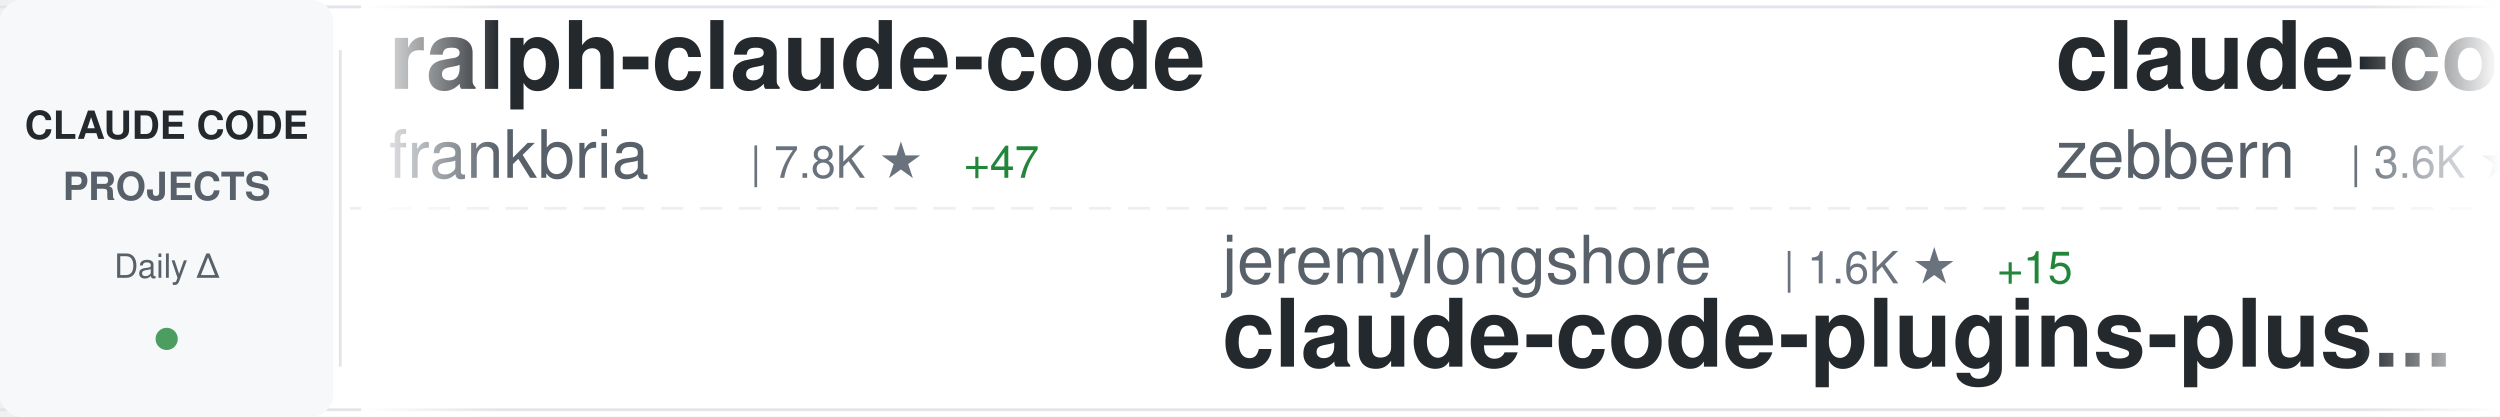
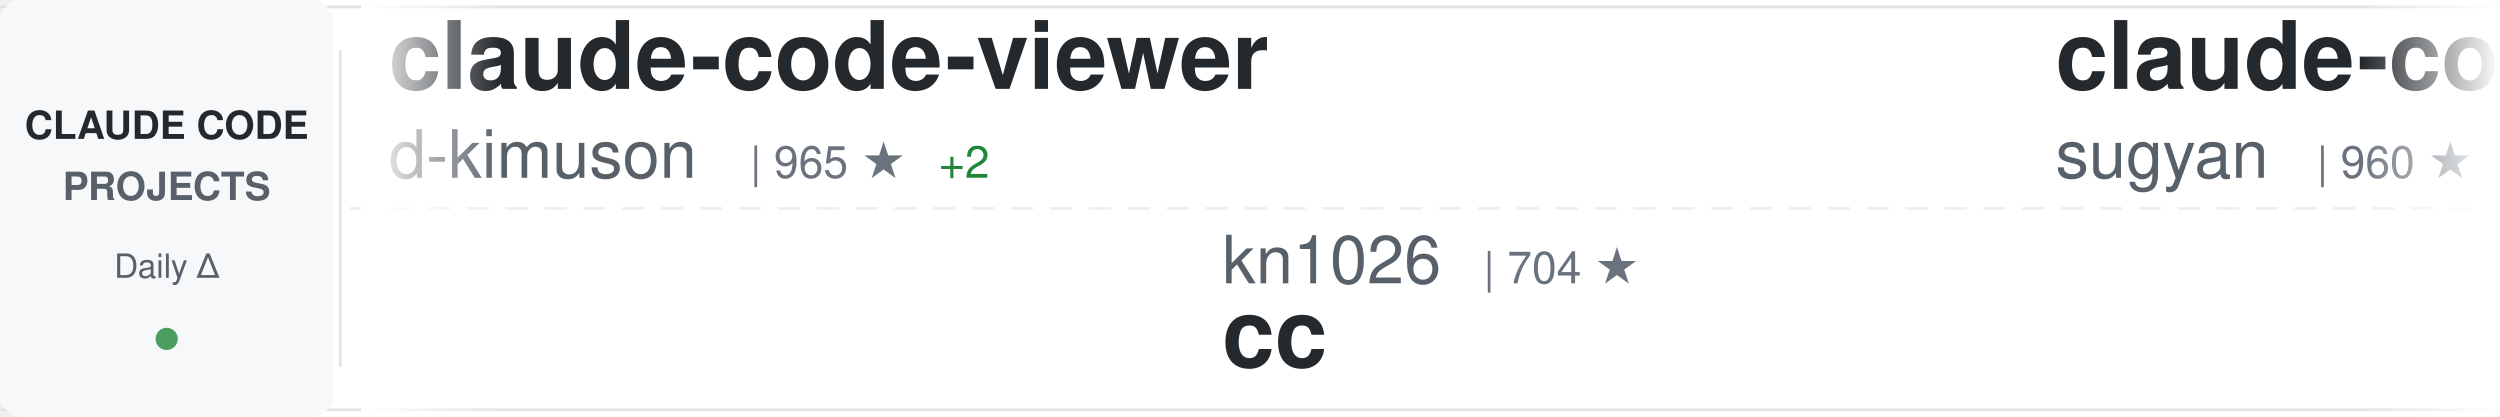
<svg xmlns="http://www.w3.org/2000/svg" width="900" height="150">
  <defs>
    <linearGradient id="awesomeLeftFade" x1="0%" y1="0%" x2="100%" y2="0%">
      <stop offset="0%" style="stop-color:#ffffff;stop-opacity:1" />
      <stop offset="100%" style="stop-color:#ffffff;stop-opacity:0" />
    </linearGradient>
    <linearGradient id="awesomeRightFade" x1="0%" y1="0%" x2="100%" y2="0%">
      <stop offset="0%" style="stop-color:#ffffff;stop-opacity:0" />
      <stop offset="100%" style="stop-color:#ffffff;stop-opacity:1" />
    </linearGradient>
  </defs>
  <rect width="900" height="150" fill="#ffffff" rx="8" />
  <rect x="0" y="2" width="900" height="1" fill="#e1e4e8" />
  <rect x="0" y="147" width="900" height="1" fill="#e1e4e8" />
  <line x1="0" y1="75" x2="900" y2="75" stroke="#e1e4e8" stroke-width="1" stroke-dasharray="8 6" opacity="0.6" />
  <rect x="0" y="0" width="120" height="150" fill="#f6f8fa" rx="8" />
  <text x="60" y="50" font-family="-apple-system, BlinkMacSystemFont, 'Segoe UI', Helvetica, Arial, sans-serif" font-size="14" font-weight="600" fill="#24292e" text-anchor="middle">CLAUDE CODE</text>
  <text x="60" y="72" font-family="-apple-system, BlinkMacSystemFont, 'Segoe UI', Helvetica, Arial, sans-serif" font-size="14" font-weight="600" fill="#586069" text-anchor="middle">PROJECTS</text>
  <text x="60" y="100" font-family="-apple-system, BlinkMacSystemFont, 'Segoe UI', Helvetica, Arial, sans-serif" font-size="12" font-weight="500" fill="#586069" text-anchor="middle">Daily Δ</text>
  <circle cx="60" cy="122" r="4" fill="#22863a" opacity="0.8" />
  <rect x="122" y="18" width="1" height="114" fill="#e1e4e8" />
  <clipPath id="awesomeTickerClip">
    <rect x="130" y="0" width="770" height="150" />
  </clipPath>
  <g clip-path="url(#awesomeTickerClip)">
    <g id="awesomeTickerItems">
      <animateTransform attributeName="transform" attributeType="XML" type="translate" from="0 0" to="-3000 0" dur="54s" repeatCount="indefinite" />
      <g transform="translate(0, 0)">
-         <text x="140" y="32" font-family="-apple-system, BlinkMacSystemFont, 'Segoe UI', Helvetica, Arial, sans-serif" font-size="34" font-weight="600" fill="#24292e">ralph-claude-code</text>
-         <text x="140" y="64" font-family="-apple-system, BlinkMacSystemFont, 'Segoe UI', Helvetica, Arial, sans-serif" font-size="24" font-weight="400" fill="#586069">frankbria</text>
-         <text x="270" y="64" font-family="-apple-system, BlinkMacSystemFont, 'Segoe UI', Helvetica, Arial, sans-serif" font-size="16" font-weight="500" fill="#6a737d">| 7.8K ★</text>
-         <text x="347" y="64" font-family="-apple-system, BlinkMacSystemFont, 'Segoe UI', Helvetica, Arial, sans-serif" font-size="16" font-weight="500" fill="#22863a"> +47</text>
+         <text x="140" y="32" font-family="-apple-system, BlinkMacSystemFont, 'Segoe UI', Helvetica, Arial, sans-serif" font-size="34" font-weight="600" fill="#24292e">claude-code-viewer</text>
+         <text x="140" y="64" font-family="-apple-system, BlinkMacSystemFont, 'Segoe UI', Helvetica, Arial, sans-serif" font-size="24" font-weight="400" fill="#586069">d-kimuson</text>
+         <text x="270" y="64" font-family="-apple-system, BlinkMacSystemFont, 'Segoe UI', Helvetica, Arial, sans-serif" font-size="16" font-weight="500" fill="#6a737d">| 965 ★</text>
+         <text x="338" y="64" font-family="-apple-system, BlinkMacSystemFont, 'Segoe UI', Helvetica, Arial, sans-serif" font-size="16" font-weight="500" fill="#22863a"> +2</text>
      </g>
      <g transform="translate(300, 0)">
-         <text x="140" y="102" font-family="-apple-system, BlinkMacSystemFont, 'Segoe UI', Helvetica, Arial, sans-serif" font-size="24" font-weight="400" fill="#586069">jeremylongshore</text>
-         <text x="342" y="102" font-family="-apple-system, BlinkMacSystemFont, 'Segoe UI', Helvetica, Arial, sans-serif" font-size="16" font-weight="500" fill="#6a737d">| 1.6K ★</text>
-         <text x="419" y="102" font-family="-apple-system, BlinkMacSystemFont, 'Segoe UI', Helvetica, Arial, sans-serif" font-size="16" font-weight="500" fill="#22863a"> +15</text>
-         <text x="140" y="132" font-family="-apple-system, BlinkMacSystemFont, 'Segoe UI', Helvetica, Arial, sans-serif" font-size="34" font-weight="600" fill="#24292e">claude-code-plugins-plus...</text>
+         <text x="140" y="102" font-family="-apple-system, BlinkMacSystemFont, 'Segoe UI', Helvetica, Arial, sans-serif" font-size="24" font-weight="400" fill="#586069">kn1026</text>
+         <text x="234" y="102" font-family="-apple-system, BlinkMacSystemFont, 'Segoe UI', Helvetica, Arial, sans-serif" font-size="16" font-weight="500" fill="#6a737d">| 704 ★</text>
+         <text x="140" y="132" font-family="-apple-system, BlinkMacSystemFont, 'Segoe UI', Helvetica, Arial, sans-serif" font-size="34" font-weight="600" fill="#24292e">cc</text>
      </g>
      <g transform="translate(600, 0)">
-         <text x="140" y="32" font-family="-apple-system, BlinkMacSystemFont, 'Segoe UI', Helvetica, Arial, sans-serif" font-size="34" font-weight="600" fill="#24292e">claude-code-guide</text>
-         <text x="140" y="64" font-family="-apple-system, BlinkMacSystemFont, 'Segoe UI', Helvetica, Arial, sans-serif" font-size="24" font-weight="400" fill="#586069">zebbern</text>
-         <text x="246" y="64" font-family="-apple-system, BlinkMacSystemFont, 'Segoe UI', Helvetica, Arial, sans-serif" font-size="16" font-weight="500" fill="#6a737d">| 3.6K ★</text>
-         <text x="323" y="64" font-family="-apple-system, BlinkMacSystemFont, 'Segoe UI', Helvetica, Arial, sans-serif" font-size="16" font-weight="500" fill="#22863a"> +9</text>
+         <text x="140" y="32" font-family="-apple-system, BlinkMacSystemFont, 'Segoe UI', Helvetica, Arial, sans-serif" font-size="34" font-weight="600" fill="#24292e">claude-code-webui</text>
+         <text x="140" y="64" font-family="-apple-system, BlinkMacSystemFont, 'Segoe UI', Helvetica, Arial, sans-serif" font-size="24" font-weight="400" fill="#586069">sugyan</text>
+         <text x="234" y="64" font-family="-apple-system, BlinkMacSystemFont, 'Segoe UI', Helvetica, Arial, sans-serif" font-size="16" font-weight="500" fill="#6a737d">| 960 ★</text>
+         <text x="302" y="64" font-family="-apple-system, BlinkMacSystemFont, 'Segoe UI', Helvetica, Arial, sans-serif" font-size="16" font-weight="500" fill="#22863a"> +3</text>
      </g>
      <g transform="translate(900, 0)">
-         <text x="140" y="102" font-family="-apple-system, BlinkMacSystemFont, 'Segoe UI', Helvetica, Arial, sans-serif" font-size="24" font-weight="400" fill="#586069">anthropics</text>
-         <text x="282" y="102" font-family="-apple-system, BlinkMacSystemFont, 'Segoe UI', Helvetica, Arial, sans-serif" font-size="16" font-weight="500" fill="#6a737d">| 6.2K ★</text>
-         <text x="359" y="102" font-family="-apple-system, BlinkMacSystemFont, 'Segoe UI', Helvetica, Arial, sans-serif" font-size="16" font-weight="500" fill="#22863a"> +28</text>
-         <text x="140" y="132" font-family="-apple-system, BlinkMacSystemFont, 'Segoe UI', Helvetica, Arial, sans-serif" font-size="34" font-weight="600" fill="#24292e">claude-code-action</text>
+         <text x="140" y="102" font-family="-apple-system, BlinkMacSystemFont, 'Segoe UI', Helvetica, Arial, sans-serif" font-size="24" font-weight="400" fill="#586069">zhukunpenglinyutong</text>
+         <text x="390" y="102" font-family="-apple-system, BlinkMacSystemFont, 'Segoe UI', Helvetica, Arial, sans-serif" font-size="16" font-weight="500" fill="#6a737d">| 1.7K ★</text>
+         <text x="467" y="102" font-family="-apple-system, BlinkMacSystemFont, 'Segoe UI', Helvetica, Arial, sans-serif" font-size="16" font-weight="500" fill="#22863a"> +57</text>
+         <text x="140" y="132" font-family="-apple-system, BlinkMacSystemFont, 'Segoe UI', Helvetica, Arial, sans-serif" font-size="34" font-weight="600" fill="#24292e">idea-claude-code-gui</text>
      </g>
      <g transform="translate(1200, 0)">
-         <text x="140" y="32" font-family="-apple-system, BlinkMacSystemFont, 'Segoe UI', Helvetica, Arial, sans-serif" font-size="34" font-weight="600" fill="#24292e">claude-code-subagents</text>
-         <text x="140" y="64" font-family="-apple-system, BlinkMacSystemFont, 'Segoe UI', Helvetica, Arial, sans-serif" font-size="24" font-weight="400" fill="#586069">0xfurai</text>
-         <text x="246" y="64" font-family="-apple-system, BlinkMacSystemFont, 'Segoe UI', Helvetica, Arial, sans-serif" font-size="16" font-weight="500" fill="#6a737d">| 770 ★</text>
-         <text x="314" y="64" font-family="-apple-system, BlinkMacSystemFont, 'Segoe UI', Helvetica, Arial, sans-serif" font-size="16" font-weight="500" fill="#22863a"> +4</text>
+         <text x="140" y="32" font-family="-apple-system, BlinkMacSystemFont, 'Segoe UI', Helvetica, Arial, sans-serif" font-size="34" font-weight="600" fill="#24292e">Claude-Code-Workflow</text>
+         <text x="140" y="64" font-family="-apple-system, BlinkMacSystemFont, 'Segoe UI', Helvetica, Arial, sans-serif" font-size="24" font-weight="400" fill="#586069">catlog22</text>
+         <text x="258" y="64" font-family="-apple-system, BlinkMacSystemFont, 'Segoe UI', Helvetica, Arial, sans-serif" font-size="16" font-weight="500" fill="#6a737d">| 1.5K ★</text>
+         <text x="335" y="64" font-family="-apple-system, BlinkMacSystemFont, 'Segoe UI', Helvetica, Arial, sans-serif" font-size="16" font-weight="500" fill="#22863a"> +6</text>
      </g>
      <g transform="translate(1500, 0)">
-         <text x="140" y="102" font-family="-apple-system, BlinkMacSystemFont, 'Segoe UI', Helvetica, Arial, sans-serif" font-size="24" font-weight="400" fill="#586069">JessyTsui</text>
-         <text x="270" y="102" font-family="-apple-system, BlinkMacSystemFont, 'Segoe UI', Helvetica, Arial, sans-serif" font-size="16" font-weight="500" fill="#6a737d">| 1.2K ★</text>
-         <text x="347" y="102" font-family="-apple-system, BlinkMacSystemFont, 'Segoe UI', Helvetica, Arial, sans-serif" font-size="16" font-weight="500" fill="#22863a"> +3</text>
-         <text x="140" y="132" font-family="-apple-system, BlinkMacSystemFont, 'Segoe UI', Helvetica, Arial, sans-serif" font-size="34" font-weight="600" fill="#24292e">Claude-Code-Remote</text>
+         <text x="140" y="102" font-family="-apple-system, BlinkMacSystemFont, 'Segoe UI', Helvetica, Arial, sans-serif" font-size="24" font-weight="400" fill="#586069">code-yeongyu</text>
+         <text x="306" y="102" font-family="-apple-system, BlinkMacSystemFont, 'Segoe UI', Helvetica, Arial, sans-serif" font-size="16" font-weight="500" fill="#6a737d">| 39.7K ★</text>
+         <text x="392" y="102" font-family="-apple-system, BlinkMacSystemFont, 'Segoe UI', Helvetica, Arial, sans-serif" font-size="16" font-weight="500" fill="#22863a"> +316</text>
+         <text x="140" y="132" font-family="-apple-system, BlinkMacSystemFont, 'Segoe UI', Helvetica, Arial, sans-serif" font-size="34" font-weight="600" fill="#24292e">oh-my-openagent</text>
      </g>
      <g transform="translate(1800, 0)">
-         <text x="140" y="32" font-family="-apple-system, BlinkMacSystemFont, 'Segoe UI', Helvetica, Arial, sans-serif" font-size="34" font-weight="600" fill="#24292e">awesome-claude-code-plug...</text>
-         <text x="140" y="64" font-family="-apple-system, BlinkMacSystemFont, 'Segoe UI', Helvetica, Arial, sans-serif" font-size="24" font-weight="400" fill="#586069">ccplugins</text>
-         <text x="270" y="64" font-family="-apple-system, BlinkMacSystemFont, 'Segoe UI', Helvetica, Arial, sans-serif" font-size="16" font-weight="500" fill="#6a737d">| 620 ★</text>
-         <text x="338" y="64" font-family="-apple-system, BlinkMacSystemFont, 'Segoe UI', Helvetica, Arial, sans-serif" font-size="16" font-weight="500" fill="#22863a"> +4</text>
+         <text x="140" y="32" font-family="-apple-system, BlinkMacSystemFont, 'Segoe UI', Helvetica, Arial, sans-serif" font-size="34" font-weight="600" fill="#24292e">awesome-claude-code-suba...</text>
+         <text x="140" y="64" font-family="-apple-system, BlinkMacSystemFont, 'Segoe UI', Helvetica, Arial, sans-serif" font-size="24" font-weight="400" fill="#586069">VoltAgent</text>
+         <text x="270" y="64" font-family="-apple-system, BlinkMacSystemFont, 'Segoe UI', Helvetica, Arial, sans-serif" font-size="16" font-weight="500" fill="#6a737d">| 13.6K ★</text>
+         <text x="356" y="64" font-family="-apple-system, BlinkMacSystemFont, 'Segoe UI', Helvetica, Arial, sans-serif" font-size="16" font-weight="500" fill="#22863a"> +107</text>
      </g>
      <g transform="translate(2100, 0)">
-         <text x="140" y="102" font-family="-apple-system, BlinkMacSystemFont, 'Segoe UI', Helvetica, Arial, sans-serif" font-size="24" font-weight="400" fill="#586069">anomalyco</text>
-         <text x="270" y="102" font-family="-apple-system, BlinkMacSystemFont, 'Segoe UI', Helvetica, Arial, sans-serif" font-size="16" font-weight="500" fill="#6a737d">| 121.4K ★</text>
-         <text x="365" y="102" font-family="-apple-system, BlinkMacSystemFont, 'Segoe UI', Helvetica, Arial, sans-serif" font-size="16" font-weight="500" fill="#22863a"> +686</text>
-         <text x="140" y="132" font-family="-apple-system, BlinkMacSystemFont, 'Segoe UI', Helvetica, Arial, sans-serif" font-size="34" font-weight="600" fill="#24292e">opencode</text>
+         <text x="140" y="102" font-family="-apple-system, BlinkMacSystemFont, 'Segoe UI', Helvetica, Arial, sans-serif" font-size="24" font-weight="400" fill="#586069">anthropics</text>
+         <text x="282" y="102" font-family="-apple-system, BlinkMacSystemFont, 'Segoe UI', Helvetica, Arial, sans-serif" font-size="16" font-weight="500" fill="#6a737d">| 602 ★</text>
+         <text x="140" y="132" font-family="-apple-system, BlinkMacSystemFont, 'Segoe UI', Helvetica, Arial, sans-serif" font-size="34" font-weight="600" fill="#24292e">claude-code-base-action</text>
      </g>
      <g transform="translate(2400, 0)">
-         <text x="140" y="32" font-family="-apple-system, BlinkMacSystemFont, 'Segoe UI', Helvetica, Arial, sans-serif" font-size="34" font-weight="600" fill="#24292e">claude-code-spec-workflo...</text>
-         <text x="140" y="64" font-family="-apple-system, BlinkMacSystemFont, 'Segoe UI', Helvetica, Arial, sans-serif" font-size="24" font-weight="400" fill="#586069">Pimzino</text>
-         <text x="246" y="64" font-family="-apple-system, BlinkMacSystemFont, 'Segoe UI', Helvetica, Arial, sans-serif" font-size="16" font-weight="500" fill="#6a737d">| 3.5K ★</text>
-         <text x="323" y="64" font-family="-apple-system, BlinkMacSystemFont, 'Segoe UI', Helvetica, Arial, sans-serif" font-size="16" font-weight="500" fill="#22863a"> +3</text>
+         <text x="140" y="32" font-family="-apple-system, BlinkMacSystemFont, 'Segoe UI', Helvetica, Arial, sans-serif" font-size="34" font-weight="600" fill="#24292e">Claude-Code-Remote</text>
+         <text x="140" y="64" font-family="-apple-system, BlinkMacSystemFont, 'Segoe UI', Helvetica, Arial, sans-serif" font-size="24" font-weight="400" fill="#586069">JessyTsui</text>
+         <text x="270" y="64" font-family="-apple-system, BlinkMacSystemFont, 'Segoe UI', Helvetica, Arial, sans-serif" font-size="16" font-weight="500" fill="#6a737d">| 1.2K ★</text>
+         <text x="347" y="64" font-family="-apple-system, BlinkMacSystemFont, 'Segoe UI', Helvetica, Arial, sans-serif" font-size="16" font-weight="500" fill="#22863a"> +3</text>
      </g>
      <g transform="translate(2700, 0)">
-         <text x="140" y="102" font-family="-apple-system, BlinkMacSystemFont, 'Segoe UI', Helvetica, Arial, sans-serif" font-size="24" font-weight="400" fill="#586069">gsd-build</text>
-         <text x="270" y="102" font-family="-apple-system, BlinkMacSystemFont, 'Segoe UI', Helvetica, Arial, sans-serif" font-size="16" font-weight="500" fill="#6a737d">| 29.2K ★</text>
-         <text x="356" y="102" font-family="-apple-system, BlinkMacSystemFont, 'Segoe UI', Helvetica, Arial, sans-serif" font-size="16" font-weight="500" fill="#22863a"> +830</text>
-         <text x="140" y="132" font-family="-apple-system, BlinkMacSystemFont, 'Segoe UI', Helvetica, Arial, sans-serif" font-size="34" font-weight="600" fill="#24292e">get-shit-done</text>
+         <text x="140" y="102" font-family="-apple-system, BlinkMacSystemFont, 'Segoe UI', Helvetica, Arial, sans-serif" font-size="24" font-weight="400" fill="#586069">eyaltoledano</text>
+         <text x="306" y="102" font-family="-apple-system, BlinkMacSystemFont, 'Segoe UI', Helvetica, Arial, sans-serif" font-size="16" font-weight="500" fill="#6a737d">| 25.9K ★</text>
+         <text x="392" y="102" font-family="-apple-system, BlinkMacSystemFont, 'Segoe UI', Helvetica, Arial, sans-serif" font-size="16" font-weight="500" fill="#22863a"> +15</text>
+         <text x="140" y="132" font-family="-apple-system, BlinkMacSystemFont, 'Segoe UI', Helvetica, Arial, sans-serif" font-size="34" font-weight="600" fill="#24292e">claude-task-master</text>
      </g>
      <g transform="translate(3000, 0)">
-         <text x="140" y="32" font-family="-apple-system, BlinkMacSystemFont, 'Segoe UI', Helvetica, Arial, sans-serif" font-size="34" font-weight="600" fill="#24292e">ralph-claude-code</text>
-         <text x="140" y="64" font-family="-apple-system, BlinkMacSystemFont, 'Segoe UI', Helvetica, Arial, sans-serif" font-size="24" font-weight="400" fill="#586069">frankbria</text>
-         <text x="270" y="64" font-family="-apple-system, BlinkMacSystemFont, 'Segoe UI', Helvetica, Arial, sans-serif" font-size="16" font-weight="500" fill="#6a737d">| 7.8K ★</text>
-         <text x="347" y="64" font-family="-apple-system, BlinkMacSystemFont, 'Segoe UI', Helvetica, Arial, sans-serif" font-size="16" font-weight="500" fill="#22863a"> +47</text>
+         <text x="140" y="32" font-family="-apple-system, BlinkMacSystemFont, 'Segoe UI', Helvetica, Arial, sans-serif" font-size="34" font-weight="600" fill="#24292e">claude-code-viewer</text>
+         <text x="140" y="64" font-family="-apple-system, BlinkMacSystemFont, 'Segoe UI', Helvetica, Arial, sans-serif" font-size="24" font-weight="400" fill="#586069">d-kimuson</text>
+         <text x="270" y="64" font-family="-apple-system, BlinkMacSystemFont, 'Segoe UI', Helvetica, Arial, sans-serif" font-size="16" font-weight="500" fill="#6a737d">| 965 ★</text>
+         <text x="338" y="64" font-family="-apple-system, BlinkMacSystemFont, 'Segoe UI', Helvetica, Arial, sans-serif" font-size="16" font-weight="500" fill="#22863a"> +2</text>
      </g>
      <g transform="translate(3300, 0)">
-         <text x="140" y="102" font-family="-apple-system, BlinkMacSystemFont, 'Segoe UI', Helvetica, Arial, sans-serif" font-size="24" font-weight="400" fill="#586069">jeremylongshore</text>
-         <text x="342" y="102" font-family="-apple-system, BlinkMacSystemFont, 'Segoe UI', Helvetica, Arial, sans-serif" font-size="16" font-weight="500" fill="#6a737d">| 1.6K ★</text>
-         <text x="419" y="102" font-family="-apple-system, BlinkMacSystemFont, 'Segoe UI', Helvetica, Arial, sans-serif" font-size="16" font-weight="500" fill="#22863a"> +15</text>
-         <text x="140" y="132" font-family="-apple-system, BlinkMacSystemFont, 'Segoe UI', Helvetica, Arial, sans-serif" font-size="34" font-weight="600" fill="#24292e">claude-code-plugins-plus...</text>
+         <text x="140" y="102" font-family="-apple-system, BlinkMacSystemFont, 'Segoe UI', Helvetica, Arial, sans-serif" font-size="24" font-weight="400" fill="#586069">kn1026</text>
+         <text x="234" y="102" font-family="-apple-system, BlinkMacSystemFont, 'Segoe UI', Helvetica, Arial, sans-serif" font-size="16" font-weight="500" fill="#6a737d">| 704 ★</text>
+         <text x="140" y="132" font-family="-apple-system, BlinkMacSystemFont, 'Segoe UI', Helvetica, Arial, sans-serif" font-size="34" font-weight="600" fill="#24292e">cc</text>
      </g>
      <g transform="translate(3600, 0)">
-         <text x="140" y="32" font-family="-apple-system, BlinkMacSystemFont, 'Segoe UI', Helvetica, Arial, sans-serif" font-size="34" font-weight="600" fill="#24292e">claude-code-guide</text>
-         <text x="140" y="64" font-family="-apple-system, BlinkMacSystemFont, 'Segoe UI', Helvetica, Arial, sans-serif" font-size="24" font-weight="400" fill="#586069">zebbern</text>
-         <text x="246" y="64" font-family="-apple-system, BlinkMacSystemFont, 'Segoe UI', Helvetica, Arial, sans-serif" font-size="16" font-weight="500" fill="#6a737d">| 3.6K ★</text>
-         <text x="323" y="64" font-family="-apple-system, BlinkMacSystemFont, 'Segoe UI', Helvetica, Arial, sans-serif" font-size="16" font-weight="500" fill="#22863a"> +9</text>
+         <text x="140" y="32" font-family="-apple-system, BlinkMacSystemFont, 'Segoe UI', Helvetica, Arial, sans-serif" font-size="34" font-weight="600" fill="#24292e">claude-code-webui</text>
+         <text x="140" y="64" font-family="-apple-system, BlinkMacSystemFont, 'Segoe UI', Helvetica, Arial, sans-serif" font-size="24" font-weight="400" fill="#586069">sugyan</text>
+         <text x="234" y="64" font-family="-apple-system, BlinkMacSystemFont, 'Segoe UI', Helvetica, Arial, sans-serif" font-size="16" font-weight="500" fill="#6a737d">| 960 ★</text>
+         <text x="302" y="64" font-family="-apple-system, BlinkMacSystemFont, 'Segoe UI', Helvetica, Arial, sans-serif" font-size="16" font-weight="500" fill="#22863a"> +3</text>
      </g>
      <g transform="translate(3900, 0)">
-         <text x="140" y="102" font-family="-apple-system, BlinkMacSystemFont, 'Segoe UI', Helvetica, Arial, sans-serif" font-size="24" font-weight="400" fill="#586069">anthropics</text>
-         <text x="282" y="102" font-family="-apple-system, BlinkMacSystemFont, 'Segoe UI', Helvetica, Arial, sans-serif" font-size="16" font-weight="500" fill="#6a737d">| 6.2K ★</text>
-         <text x="359" y="102" font-family="-apple-system, BlinkMacSystemFont, 'Segoe UI', Helvetica, Arial, sans-serif" font-size="16" font-weight="500" fill="#22863a"> +28</text>
-         <text x="140" y="132" font-family="-apple-system, BlinkMacSystemFont, 'Segoe UI', Helvetica, Arial, sans-serif" font-size="34" font-weight="600" fill="#24292e">claude-code-action</text>
+         <text x="140" y="102" font-family="-apple-system, BlinkMacSystemFont, 'Segoe UI', Helvetica, Arial, sans-serif" font-size="24" font-weight="400" fill="#586069">zhukunpenglinyutong</text>
+         <text x="390" y="102" font-family="-apple-system, BlinkMacSystemFont, 'Segoe UI', Helvetica, Arial, sans-serif" font-size="16" font-weight="500" fill="#6a737d">| 1.7K ★</text>
+         <text x="467" y="102" font-family="-apple-system, BlinkMacSystemFont, 'Segoe UI', Helvetica, Arial, sans-serif" font-size="16" font-weight="500" fill="#22863a"> +57</text>
+         <text x="140" y="132" font-family="-apple-system, BlinkMacSystemFont, 'Segoe UI', Helvetica, Arial, sans-serif" font-size="34" font-weight="600" fill="#24292e">idea-claude-code-gui</text>
      </g>
    </g>
  </g>
  <rect x="130" y="0" width="50" height="150" fill="url(#awesomeLeftFade)" />
  <rect x="850" y="0" width="50" height="150" fill="url(#awesomeRightFade)" />
</svg>
